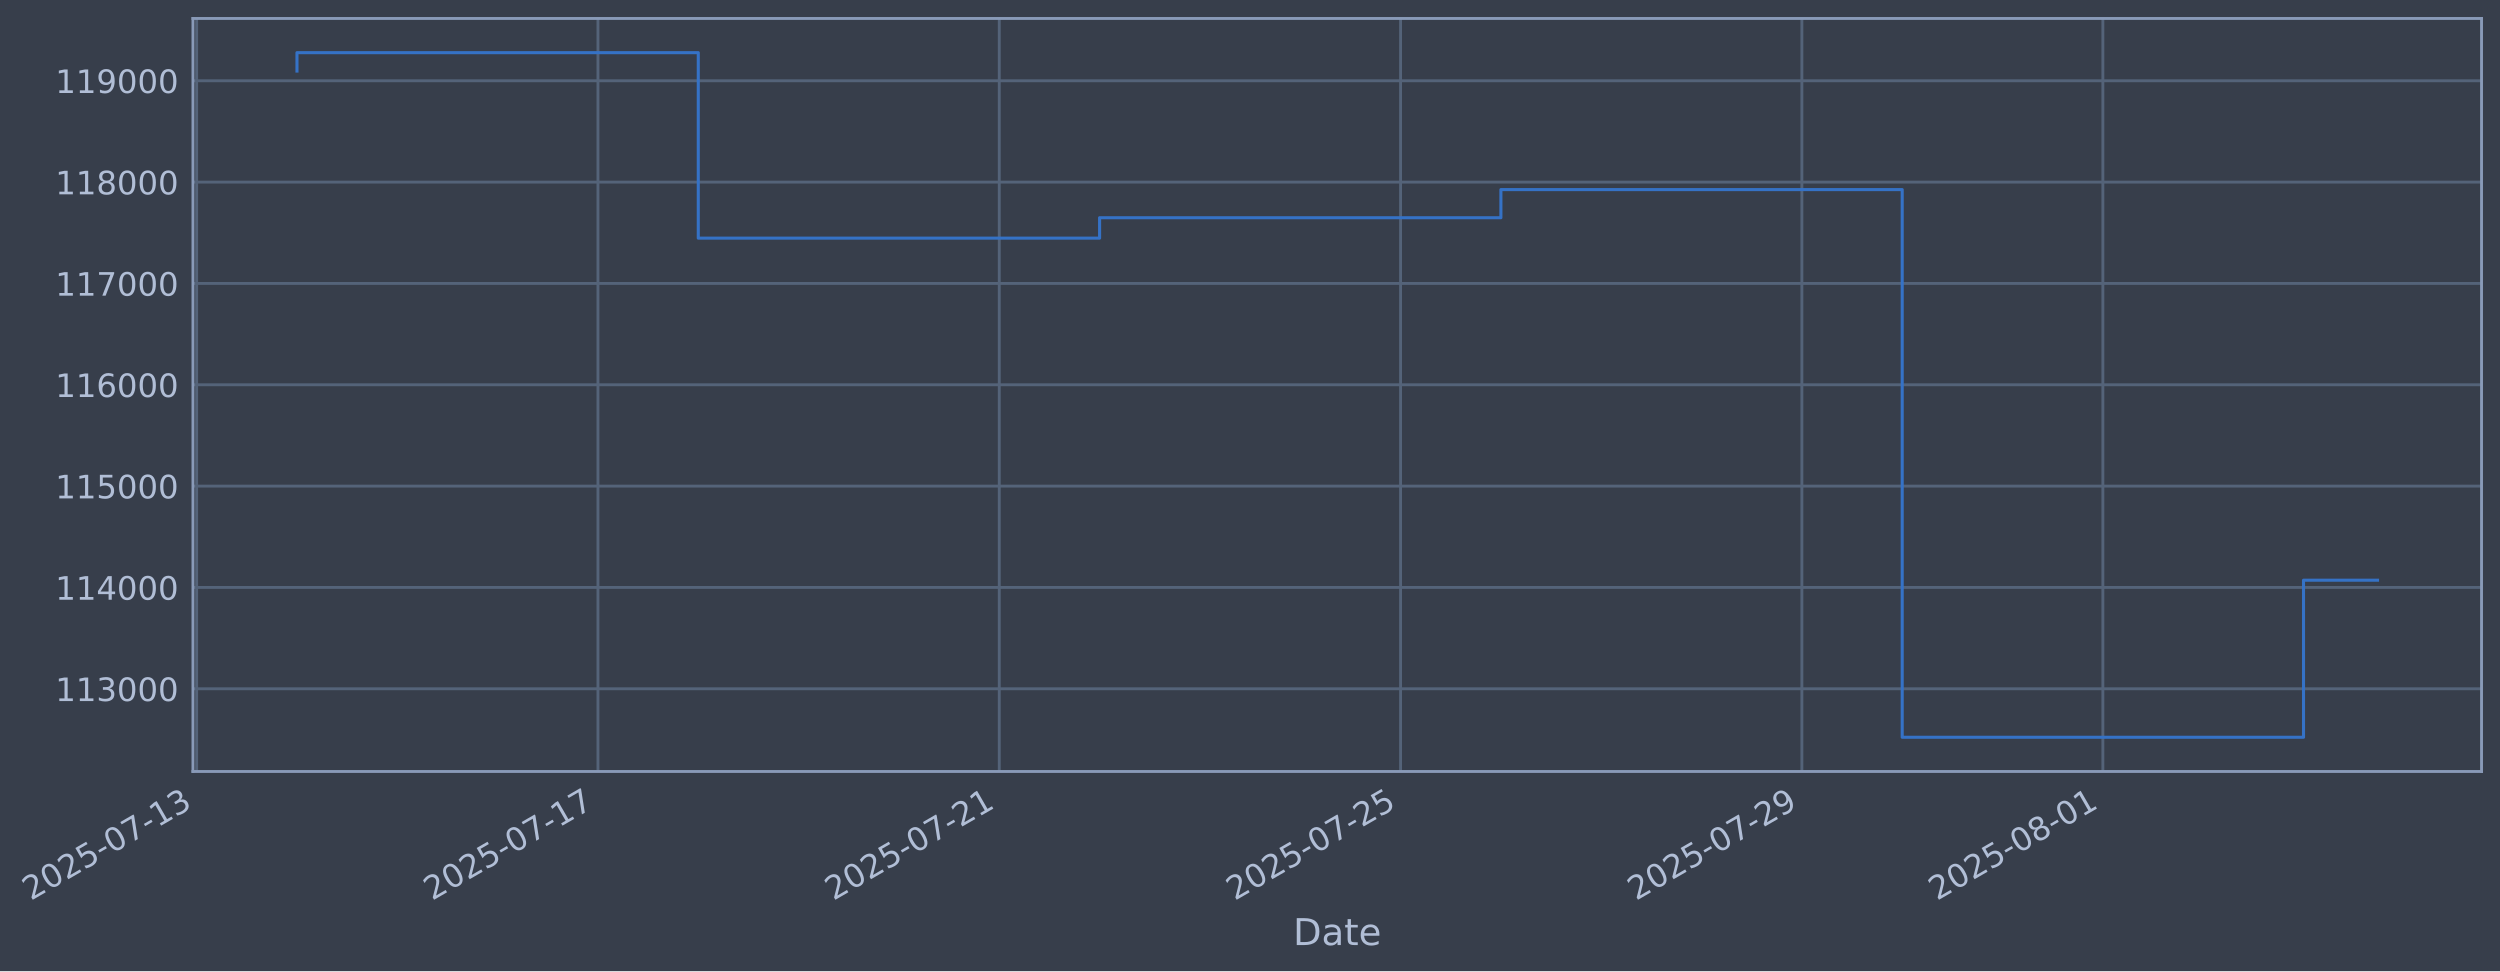
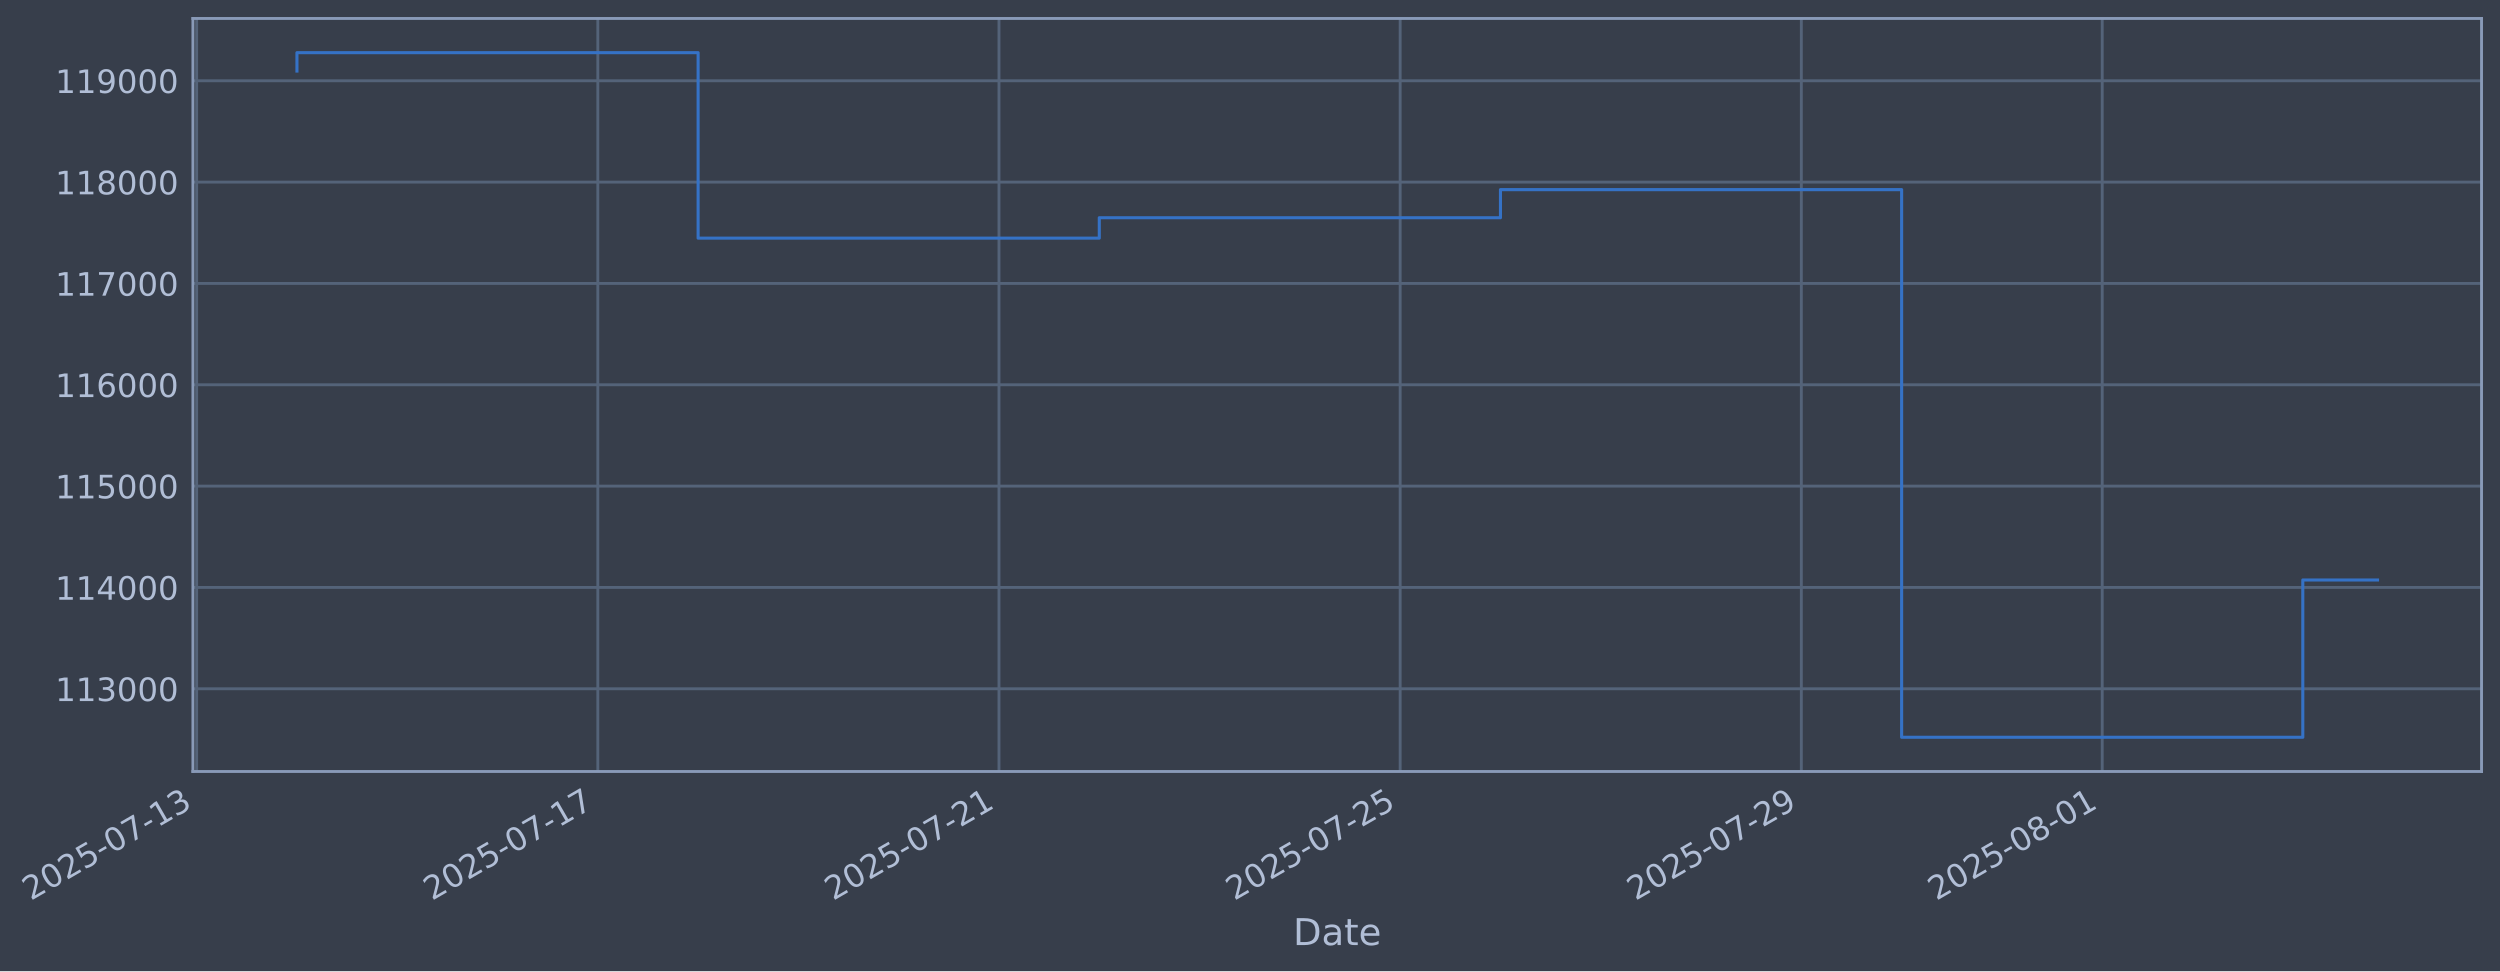
- <svg xmlns="http://www.w3.org/2000/svg" xmlns:xlink="http://www.w3.org/1999/xlink" width="975.269pt" height="378.87pt" viewBox="0 0 975.269 378.87" version="1.1">
+ <svg xmlns="http://www.w3.org/2000/svg" xmlns:xlink="http://www.w3.org/1999/xlink" width="975.255pt" height="378.87pt" viewBox="0 0 975.255 378.87" version="1.1">
  <defs>
    <style type="text/css">*{stroke-linejoin: round; stroke-linecap: butt}</style>
  </defs>
  <g id="figure_1">
    <g id="patch_1">
-       <path d="M 0 378.87  L 975.269 378.87  L 975.269 0  L 0 0  z " style="fill: #373e4b" />
+       <path d="M 0 378.87  L 975.255 378.87  L 975.255 0  L 0 0  z " style="fill: #373e4b" />
    </g>
    <g id="axes_1">
      <g id="patch_2">
-         <path d="M 75.269 300.96  L 968.069 300.96  L 968.069 7.2  L 75.269 7.2  z " style="fill: #373e4b" />
+         <path d="M 75.255 300.96  L 968.055 300.96  L 968.055 7.2  L 75.255 7.2  z " style="fill: #373e4b" />
      </g>
      <g id="matplotlib.axis_1">
        <g id="xtick_1">
          <g id="line2d_1">
-             <path d="M 76.713 300.96  L 76.713 7.2  " clip-path="url(#pb2920127b6)" style="fill: none; stroke: #546379; stroke-width: 1.12; stroke-linecap: square" />
+             <path d="M 76.713 300.96  L 76.713 7.2  " clip-path="url(#p55c1dbbdb0)" style="fill: none; stroke: #546379; stroke-width: 1.12; stroke-linecap: square" />
          </g>
          <g id="line2d_2" />
          <g id="text_1">
            <g style="fill: #b1bed6" transform="translate(11.98702 351.4642) rotate(-30) scale(0.126 -0.126)">
              <defs>
                <path id="DejaVuSans-32" d="M 1228 531  L 3431 531  L 3431 0  L 469 0  L 469 531  Q 828 903 1448 1529  Q 2069 2156 2228 2338  Q 2531 2678 2651 2914  Q 2772 3150 2772 3378  Q 2772 3750 2511 3984  Q 2250 4219 1831 4219  Q 1534 4219 1204 4116  Q 875 4013 500 3803  L 500 4441  Q 881 4594 1212 4672  Q 1544 4750 1819 4750  Q 2544 4750 2975 4387  Q 3406 4025 3406 3419  Q 3406 3131 3298 2873  Q 3191 2616 2906 2266  Q 2828 2175 2409 1742  Q 1991 1309 1228 531  z " transform="scale(0.015625)" />
                <path id="DejaVuSans-30" d="M 2034 4250  Q 1547 4250 1301 3770  Q 1056 3291 1056 2328  Q 1056 1369 1301 889  Q 1547 409 2034 409  Q 2525 409 2770 889  Q 3016 1369 3016 2328  Q 3016 3291 2770 3770  Q 2525 4250 2034 4250  z M 2034 4750  Q 2819 4750 3233 4129  Q 3647 3509 3647 2328  Q 3647 1150 3233 529  Q 2819 -91 2034 -91  Q 1250 -91 836 529  Q 422 1150 422 2328  Q 422 3509 836 4129  Q 1250 4750 2034 4750  z " transform="scale(0.015625)" />
                <path id="DejaVuSans-35" d="M 691 4666  L 3169 4666  L 3169 4134  L 1269 4134  L 1269 2991  Q 1406 3038 1543 3061  Q 1681 3084 1819 3084  Q 2600 3084 3056 2656  Q 3513 2228 3513 1497  Q 3513 744 3044 326  Q 2575 -91 1722 -91  Q 1428 -91 1123 -41  Q 819 9 494 109  L 494 744  Q 775 591 1075 516  Q 1375 441 1709 441  Q 2250 441 2565 725  Q 2881 1009 2881 1497  Q 2881 1984 2565 2268  Q 2250 2553 1709 2553  Q 1456 2553 1204 2497  Q 953 2441 691 2322  L 691 4666  z " transform="scale(0.015625)" />
                <path id="DejaVuSans-2d" d="M 313 2009  L 1997 2009  L 1997 1497  L 313 1497  L 313 2009  z " transform="scale(0.015625)" />
                <path id="DejaVuSans-37" d="M 525 4666  L 3525 4666  L 3525 4397  L 1831 0  L 1172 0  L 2766 4134  L 525 4134  L 525 4666  z " transform="scale(0.015625)" />
                <path id="DejaVuSans-31" d="M 794 531  L 1825 531  L 1825 4091  L 703 3866  L 703 4441  L 1819 4666  L 2450 4666  L 2450 531  L 3481 531  L 3481 0  L 794 0  L 794 531  z " transform="scale(0.015625)" />
                <path id="DejaVuSans-33" d="M 2597 2516  Q 3050 2419 3304 2112  Q 3559 1806 3559 1356  Q 3559 666 3084 287  Q 2609 -91 1734 -91  Q 1441 -91 1130 -33  Q 819 25 488 141  L 488 750  Q 750 597 1062 519  Q 1375 441 1716 441  Q 2309 441 2620 675  Q 2931 909 2931 1356  Q 2931 1769 2642 2001  Q 2353 2234 1838 2234  L 1294 2234  L 1294 2753  L 1863 2753  Q 2328 2753 2575 2939  Q 2822 3125 2822 3475  Q 2822 3834 2567 4026  Q 2313 4219 1838 4219  Q 1578 4219 1281 4162  Q 984 4106 628 3988  L 628 4550  Q 988 4650 1302 4700  Q 1616 4750 1894 4750  Q 2613 4750 3031 4423  Q 3450 4097 3450 3541  Q 3450 3153 3228 2886  Q 3006 2619 2597 2516  z " transform="scale(0.015625)" />
              </defs>
              <use xlink:href="#DejaVuSans-32" />
              <use xlink:href="#DejaVuSans-30" transform="translate(63.62305 0)" />
              <use xlink:href="#DejaVuSans-32" transform="translate(127.2461 0)" />
              <use xlink:href="#DejaVuSans-35" transform="translate(190.8691 0)" />
              <use xlink:href="#DejaVuSans-2d" transform="translate(254.4922 0)" />
              <use xlink:href="#DejaVuSans-30" transform="translate(290.5762 0)" />
              <use xlink:href="#DejaVuSans-37" transform="translate(354.1992 0)" />
              <use xlink:href="#DejaVuSans-2d" transform="translate(417.8223 0)" />
              <use xlink:href="#DejaVuSans-31" transform="translate(453.9062 0)" />
              <use xlink:href="#DejaVuSans-33" transform="translate(517.5293 0)" />
            </g>
          </g>
        </g>
        <g id="xtick_2">
          <g id="line2d_3">
-             <path d="M 233.266 300.96  L 233.266 7.2  " clip-path="url(#pb2920127b6)" style="fill: none; stroke: #546379; stroke-width: 1.12; stroke-linecap: square" />
+             <path d="M 233.211 300.96  L 233.211 7.2  " clip-path="url(#p55c1dbbdb0)" style="fill: none; stroke: #546379; stroke-width: 1.12; stroke-linecap: square" />
          </g>
          <g id="line2d_4" />
          <g id="text_2">
-             <g style="fill: #b1bed6" transform="translate(168.5404 351.4642) rotate(-30) scale(0.126 -0.126)">
+             <g style="fill: #b1bed6" transform="translate(168.4852 351.4642) rotate(-30) scale(0.126 -0.126)">
              <use xlink:href="#DejaVuSans-32" />
              <use xlink:href="#DejaVuSans-30" transform="translate(63.62305 0)" />
              <use xlink:href="#DejaVuSans-32" transform="translate(127.2461 0)" />
              <use xlink:href="#DejaVuSans-35" transform="translate(190.8691 0)" />
              <use xlink:href="#DejaVuSans-2d" transform="translate(254.4922 0)" />
              <use xlink:href="#DejaVuSans-30" transform="translate(290.5762 0)" />
              <use xlink:href="#DejaVuSans-37" transform="translate(354.1992 0)" />
              <use xlink:href="#DejaVuSans-2d" transform="translate(417.8223 0)" />
              <use xlink:href="#DejaVuSans-31" transform="translate(453.9062 0)" />
              <use xlink:href="#DejaVuSans-37" transform="translate(517.5293 0)" />
            </g>
          </g>
        </g>
        <g id="xtick_3">
          <g id="line2d_5">
-             <path d="M 389.819 300.96  L 389.819 7.2  " clip-path="url(#pb2920127b6)" style="fill: none; stroke: #546379; stroke-width: 1.12; stroke-linecap: square" />
+             <path d="M 389.709 300.96  L 389.709 7.2  " clip-path="url(#p55c1dbbdb0)" style="fill: none; stroke: #546379; stroke-width: 1.12; stroke-linecap: square" />
          </g>
          <g id="line2d_6" />
          <g id="text_3">
-             <g style="fill: #b1bed6" transform="translate(325.0938 351.4642) rotate(-30) scale(0.126 -0.126)">
+             <g style="fill: #b1bed6" transform="translate(324.9835 351.4642) rotate(-30) scale(0.126 -0.126)">
              <use xlink:href="#DejaVuSans-32" />
              <use xlink:href="#DejaVuSans-30" transform="translate(63.62305 0)" />
              <use xlink:href="#DejaVuSans-32" transform="translate(127.2461 0)" />
              <use xlink:href="#DejaVuSans-35" transform="translate(190.8691 0)" />
              <use xlink:href="#DejaVuSans-2d" transform="translate(254.4922 0)" />
              <use xlink:href="#DejaVuSans-30" transform="translate(290.5762 0)" />
              <use xlink:href="#DejaVuSans-37" transform="translate(354.1992 0)" />
              <use xlink:href="#DejaVuSans-2d" transform="translate(417.8223 0)" />
              <use xlink:href="#DejaVuSans-32" transform="translate(453.9062 0)" />
              <use xlink:href="#DejaVuSans-31" transform="translate(517.5293 0)" />
            </g>
          </g>
        </g>
        <g id="xtick_4">
          <g id="line2d_7">
-             <path d="M 546.373 300.96  L 546.373 7.2  " clip-path="url(#pb2920127b6)" style="fill: none; stroke: #546379; stroke-width: 1.12; stroke-linecap: square" />
+             <path d="M 546.207 300.96  L 546.207 7.2  " clip-path="url(#p55c1dbbdb0)" style="fill: none; stroke: #546379; stroke-width: 1.12; stroke-linecap: square" />
          </g>
          <g id="line2d_8" />
          <g id="text_4">
-             <g style="fill: #b1bed6" transform="translate(481.6472 351.4642) rotate(-30) scale(0.126 -0.126)">
+             <g style="fill: #b1bed6" transform="translate(481.4817 351.4642) rotate(-30) scale(0.126 -0.126)">
              <use xlink:href="#DejaVuSans-32" />
              <use xlink:href="#DejaVuSans-30" transform="translate(63.62305 0)" />
              <use xlink:href="#DejaVuSans-32" transform="translate(127.2461 0)" />
              <use xlink:href="#DejaVuSans-35" transform="translate(190.8691 0)" />
              <use xlink:href="#DejaVuSans-2d" transform="translate(254.4922 0)" />
              <use xlink:href="#DejaVuSans-30" transform="translate(290.5762 0)" />
              <use xlink:href="#DejaVuSans-37" transform="translate(354.1992 0)" />
              <use xlink:href="#DejaVuSans-2d" transform="translate(417.8223 0)" />
              <use xlink:href="#DejaVuSans-32" transform="translate(453.9062 0)" />
              <use xlink:href="#DejaVuSans-35" transform="translate(517.5293 0)" />
            </g>
          </g>
        </g>
        <g id="xtick_5">
          <g id="line2d_9">
-             <path d="M 702.926 300.96  L 702.926 7.2  " clip-path="url(#pb2920127b6)" style="fill: none; stroke: #546379; stroke-width: 1.12; stroke-linecap: square" />
+             <path d="M 702.705 300.96  L 702.705 7.2  " clip-path="url(#p55c1dbbdb0)" style="fill: none; stroke: #546379; stroke-width: 1.12; stroke-linecap: square" />
          </g>
          <g id="line2d_10" />
          <g id="text_5">
-             <g style="fill: #b1bed6" transform="translate(638.2006 351.4642) rotate(-30) scale(0.126 -0.126)">
+             <g style="fill: #b1bed6" transform="translate(637.9799 351.4642) rotate(-30) scale(0.126 -0.126)">
              <defs>
                <path id="DejaVuSans-39" d="M 703 97  L 703 672  Q 941 559 1184 500  Q 1428 441 1663 441  Q 2288 441 2617 861  Q 2947 1281 2994 2138  Q 2813 1869 2534 1725  Q 2256 1581 1919 1581  Q 1219 1581 811 2004  Q 403 2428 403 3163  Q 403 3881 828 4315  Q 1253 4750 1959 4750  Q 2769 4750 3195 4129  Q 3622 3509 3622 2328  Q 3622 1225 3098 567  Q 2575 -91 1691 -91  Q 1453 -91 1209 -44  Q 966 3 703 97  z M 1959 2075  Q 2384 2075 2632 2365  Q 2881 2656 2881 3163  Q 2881 3666 2632 3958  Q 2384 4250 1959 4250  Q 1534 4250 1286 3958  Q 1038 3666 1038 3163  Q 1038 2656 1286 2365  Q 1534 2075 1959 2075  z " transform="scale(0.015625)" />
              </defs>
              <use xlink:href="#DejaVuSans-32" />
              <use xlink:href="#DejaVuSans-30" transform="translate(63.62305 0)" />
              <use xlink:href="#DejaVuSans-32" transform="translate(127.2461 0)" />
              <use xlink:href="#DejaVuSans-35" transform="translate(190.8691 0)" />
              <use xlink:href="#DejaVuSans-2d" transform="translate(254.4922 0)" />
              <use xlink:href="#DejaVuSans-30" transform="translate(290.5762 0)" />
              <use xlink:href="#DejaVuSans-37" transform="translate(354.1992 0)" />
              <use xlink:href="#DejaVuSans-2d" transform="translate(417.8223 0)" />
              <use xlink:href="#DejaVuSans-32" transform="translate(453.9062 0)" />
              <use xlink:href="#DejaVuSans-39" transform="translate(517.5293 0)" />
            </g>
          </g>
        </g>
        <g id="xtick_6">
          <g id="line2d_11">
-             <path d="M 820.341 300.96  L 820.341 7.2  " clip-path="url(#pb2920127b6)" style="fill: none; stroke: #546379; stroke-width: 1.12; stroke-linecap: square" />
+             <path d="M 820.079 300.96  L 820.079 7.2  " clip-path="url(#p55c1dbbdb0)" style="fill: none; stroke: #546379; stroke-width: 1.12; stroke-linecap: square" />
          </g>
          <g id="line2d_12" />
          <g id="text_6">
-             <g style="fill: #b1bed6" transform="translate(755.6157 351.4642) rotate(-30) scale(0.126 -0.126)">
+             <g style="fill: #b1bed6" transform="translate(755.3536 351.4642) rotate(-30) scale(0.126 -0.126)">
              <defs>
                <path id="DejaVuSans-38" d="M 2034 2216  Q 1584 2216 1326 1975  Q 1069 1734 1069 1313  Q 1069 891 1326 650  Q 1584 409 2034 409  Q 2484 409 2743 651  Q 3003 894 3003 1313  Q 3003 1734 2745 1975  Q 2488 2216 2034 2216  z M 1403 2484  Q 997 2584 770 2862  Q 544 3141 544 3541  Q 544 4100 942 4425  Q 1341 4750 2034 4750  Q 2731 4750 3128 4425  Q 3525 4100 3525 3541  Q 3525 3141 3298 2862  Q 3072 2584 2669 2484  Q 3125 2378 3379 2068  Q 3634 1759 3634 1313  Q 3634 634 3220 271  Q 2806 -91 2034 -91  Q 1263 -91 848 271  Q 434 634 434 1313  Q 434 1759 690 2068  Q 947 2378 1403 2484  z M 1172 3481  Q 1172 3119 1398 2916  Q 1625 2713 2034 2713  Q 2441 2713 2670 2916  Q 2900 3119 2900 3481  Q 2900 3844 2670 4047  Q 2441 4250 2034 4250  Q 1625 4250 1398 4047  Q 1172 3844 1172 3481  z " transform="scale(0.015625)" />
              </defs>
              <use xlink:href="#DejaVuSans-32" />
              <use xlink:href="#DejaVuSans-30" transform="translate(63.62305 0)" />
              <use xlink:href="#DejaVuSans-32" transform="translate(127.2461 0)" />
              <use xlink:href="#DejaVuSans-35" transform="translate(190.8691 0)" />
              <use xlink:href="#DejaVuSans-2d" transform="translate(254.4922 0)" />
              <use xlink:href="#DejaVuSans-30" transform="translate(290.5762 0)" />
              <use xlink:href="#DejaVuSans-38" transform="translate(354.1992 0)" />
              <use xlink:href="#DejaVuSans-2d" transform="translate(417.8223 0)" />
              <use xlink:href="#DejaVuSans-30" transform="translate(453.9062 0)" />
              <use xlink:href="#DejaVuSans-31" transform="translate(517.5293 0)" />
            </g>
          </g>
        </g>
        <g id="text_7">
-           <g style="fill: #b1bed6" transform="translate(504.4599 368.6753) scale(0.144 -0.144)">
+           <g style="fill: #b1bed6" transform="translate(504.4461 368.6753) scale(0.144 -0.144)">
            <defs>
              <path id="DejaVuSans-44" d="M 1259 4147  L 1259 519  L 2022 519  Q 2988 519 3436 956  Q 3884 1394 3884 2338  Q 3884 3275 3436 3711  Q 2988 4147 2022 4147  L 1259 4147  z M 628 4666  L 1925 4666  Q 3281 4666 3915 4102  Q 4550 3538 4550 2338  Q 4550 1131 3912 565  Q 3275 0 1925 0  L 628 0  L 628 4666  z " transform="scale(0.015625)" />
              <path id="DejaVuSans-61" d="M 2194 1759  Q 1497 1759 1228 1600  Q 959 1441 959 1056  Q 959 750 1161 570  Q 1363 391 1709 391  Q 2188 391 2477 730  Q 2766 1069 2766 1631  L 2766 1759  L 2194 1759  z M 3341 1997  L 3341 0  L 2766 0  L 2766 531  Q 2569 213 2275 61  Q 1981 -91 1556 -91  Q 1019 -91 701 211  Q 384 513 384 1019  Q 384 1609 779 1909  Q 1175 2209 1959 2209  L 2766 2209  L 2766 2266  Q 2766 2663 2505 2880  Q 2244 3097 1772 3097  Q 1472 3097 1187 3025  Q 903 2953 641 2809  L 641 3341  Q 956 3463 1253 3523  Q 1550 3584 1831 3584  Q 2591 3584 2966 3190  Q 3341 2797 3341 1997  z " transform="scale(0.015625)" />
              <path id="DejaVuSans-74" d="M 1172 4494  L 1172 3500  L 2356 3500  L 2356 3053  L 1172 3053  L 1172 1153  Q 1172 725 1289 603  Q 1406 481 1766 481  L 2356 481  L 2356 0  L 1766 0  Q 1100 0 847 248  Q 594 497 594 1153  L 594 3053  L 172 3053  L 172 3500  L 594 3500  L 594 4494  L 1172 4494  z " transform="scale(0.015625)" />
              <path id="DejaVuSans-65" d="M 3597 1894  L 3597 1613  L 953 1613  Q 991 1019 1311 708  Q 1631 397 2203 397  Q 2534 397 2845 478  Q 3156 559 3463 722  L 3463 178  Q 3153 47 2828 -22  Q 2503 -91 2169 -91  Q 1331 -91 842 396  Q 353 884 353 1716  Q 353 2575 817 3079  Q 1281 3584 2069 3584  Q 2775 3584 3186 3129  Q 3597 2675 3597 1894  z M 3022 2063  Q 3016 2534 2758 2815  Q 2500 3097 2075 3097  Q 1594 3097 1305 2825  Q 1016 2553 972 2059  L 3022 2063  z " transform="scale(0.015625)" />
            </defs>
            <use xlink:href="#DejaVuSans-44" />
            <use xlink:href="#DejaVuSans-61" transform="translate(77.00195 0)" />
            <use xlink:href="#DejaVuSans-74" transform="translate(138.2812 0)" />
            <use xlink:href="#DejaVuSans-65" transform="translate(177.4902 0)" />
          </g>
        </g>
      </g>
      <g id="matplotlib.axis_2">
        <g id="ytick_1">
          <g id="line2d_13">
-             <path d="M 75.269 268.698  L 968.069 268.698  " clip-path="url(#pb2920127b6)" style="fill: none; stroke: #546379; stroke-width: 1.12; stroke-linecap: square" />
+             <path d="M 75.255 268.698  L 968.055 268.698  " clip-path="url(#p55c1dbbdb0)" style="fill: none; stroke: #546379; stroke-width: 1.12; stroke-linecap: square" />
          </g>
          <g id="line2d_14" />
          <g id="text_8">
-             <g style="fill: #b1bed6" transform="translate(21.56856 273.4854) scale(0.126 -0.126)">
+             <g style="fill: #b1bed6" transform="translate(21.55476 273.4854) scale(0.126 -0.126)">
              <use xlink:href="#DejaVuSans-31" />
              <use xlink:href="#DejaVuSans-31" transform="translate(63.62305 0)" />
              <use xlink:href="#DejaVuSans-33" transform="translate(127.2461 0)" />
              <use xlink:href="#DejaVuSans-30" transform="translate(190.8691 0)" />
              <use xlink:href="#DejaVuSans-30" transform="translate(254.4922 0)" />
              <use xlink:href="#DejaVuSans-30" transform="translate(318.1152 0)" />
            </g>
          </g>
        </g>
        <g id="ytick_2">
          <g id="line2d_15">
-             <path d="M 75.269 229.165  L 968.069 229.165  " clip-path="url(#pb2920127b6)" style="fill: none; stroke: #546379; stroke-width: 1.12; stroke-linecap: square" />
+             <path d="M 75.255 229.165  L 968.055 229.165  " clip-path="url(#p55c1dbbdb0)" style="fill: none; stroke: #546379; stroke-width: 1.12; stroke-linecap: square" />
          </g>
          <g id="line2d_16" />
          <g id="text_9">
-             <g style="fill: #b1bed6" transform="translate(21.56856 233.952) scale(0.126 -0.126)">
+             <g style="fill: #b1bed6" transform="translate(21.55476 233.952) scale(0.126 -0.126)">
              <defs>
                <path id="DejaVuSans-34" d="M 2419 4116  L 825 1625  L 2419 1625  L 2419 4116  z M 2253 4666  L 3047 4666  L 3047 1625  L 3713 1625  L 3713 1100  L 3047 1100  L 3047 0  L 2419 0  L 2419 1100  L 313 1100  L 313 1709  L 2253 4666  z " transform="scale(0.015625)" />
              </defs>
              <use xlink:href="#DejaVuSans-31" />
              <use xlink:href="#DejaVuSans-31" transform="translate(63.62305 0)" />
              <use xlink:href="#DejaVuSans-34" transform="translate(127.2461 0)" />
              <use xlink:href="#DejaVuSans-30" transform="translate(190.8691 0)" />
              <use xlink:href="#DejaVuSans-30" transform="translate(254.4922 0)" />
              <use xlink:href="#DejaVuSans-30" transform="translate(318.1152 0)" />
            </g>
          </g>
        </g>
        <g id="ytick_3">
          <g id="line2d_17">
-             <path d="M 75.269 189.631  L 968.069 189.631  " clip-path="url(#pb2920127b6)" style="fill: none; stroke: #546379; stroke-width: 1.12; stroke-linecap: square" />
+             <path d="M 75.255 189.631  L 968.055 189.631  " clip-path="url(#p55c1dbbdb0)" style="fill: none; stroke: #546379; stroke-width: 1.12; stroke-linecap: square" />
          </g>
          <g id="line2d_18" />
          <g id="text_10">
-             <g style="fill: #b1bed6" transform="translate(21.56856 194.4185) scale(0.126 -0.126)">
+             <g style="fill: #b1bed6" transform="translate(21.55476 194.4185) scale(0.126 -0.126)">
              <use xlink:href="#DejaVuSans-31" />
              <use xlink:href="#DejaVuSans-31" transform="translate(63.62305 0)" />
              <use xlink:href="#DejaVuSans-35" transform="translate(127.2461 0)" />
              <use xlink:href="#DejaVuSans-30" transform="translate(190.8691 0)" />
              <use xlink:href="#DejaVuSans-30" transform="translate(254.4922 0)" />
              <use xlink:href="#DejaVuSans-30" transform="translate(318.1152 0)" />
            </g>
          </g>
        </g>
        <g id="ytick_4">
          <g id="line2d_19">
-             <path d="M 75.269 150.098  L 968.069 150.098  " clip-path="url(#pb2920127b6)" style="fill: none; stroke: #546379; stroke-width: 1.12; stroke-linecap: square" />
+             <path d="M 75.255 150.098  L 968.055 150.098  " clip-path="url(#p55c1dbbdb0)" style="fill: none; stroke: #546379; stroke-width: 1.12; stroke-linecap: square" />
          </g>
          <g id="line2d_20" />
          <g id="text_11">
-             <g style="fill: #b1bed6" transform="translate(21.56856 154.885) scale(0.126 -0.126)">
+             <g style="fill: #b1bed6" transform="translate(21.55476 154.885) scale(0.126 -0.126)">
              <defs>
                <path id="DejaVuSans-36" d="M 2113 2584  Q 1688 2584 1439 2293  Q 1191 2003 1191 1497  Q 1191 994 1439 701  Q 1688 409 2113 409  Q 2538 409 2786 701  Q 3034 994 3034 1497  Q 3034 2003 2786 2293  Q 2538 2584 2113 2584  z M 3366 4563  L 3366 3988  Q 3128 4100 2886 4159  Q 2644 4219 2406 4219  Q 1781 4219 1451 3797  Q 1122 3375 1075 2522  Q 1259 2794 1537 2939  Q 1816 3084 2150 3084  Q 2853 3084 3261 2657  Q 3669 2231 3669 1497  Q 3669 778 3244 343  Q 2819 -91 2113 -91  Q 1303 -91 875 529  Q 447 1150 447 2328  Q 447 3434 972 4092  Q 1497 4750 2381 4750  Q 2619 4750 2861 4703  Q 3103 4656 3366 4563  z " transform="scale(0.015625)" />
              </defs>
              <use xlink:href="#DejaVuSans-31" />
              <use xlink:href="#DejaVuSans-31" transform="translate(63.62305 0)" />
              <use xlink:href="#DejaVuSans-36" transform="translate(127.2461 0)" />
              <use xlink:href="#DejaVuSans-30" transform="translate(190.8691 0)" />
              <use xlink:href="#DejaVuSans-30" transform="translate(254.4922 0)" />
              <use xlink:href="#DejaVuSans-30" transform="translate(318.1152 0)" />
            </g>
          </g>
        </g>
        <g id="ytick_5">
          <g id="line2d_21">
-             <path d="M 75.269 110.565  L 968.069 110.565  " clip-path="url(#pb2920127b6)" style="fill: none; stroke: #546379; stroke-width: 1.12; stroke-linecap: square" />
+             <path d="M 75.255 110.565  L 968.055 110.565  " clip-path="url(#p55c1dbbdb0)" style="fill: none; stroke: #546379; stroke-width: 1.12; stroke-linecap: square" />
          </g>
          <g id="line2d_22" />
          <g id="text_12">
-             <g style="fill: #b1bed6" transform="translate(21.56856 115.3515) scale(0.126 -0.126)">
+             <g style="fill: #b1bed6" transform="translate(21.55476 115.3515) scale(0.126 -0.126)">
              <use xlink:href="#DejaVuSans-31" />
              <use xlink:href="#DejaVuSans-31" transform="translate(63.62305 0)" />
              <use xlink:href="#DejaVuSans-37" transform="translate(127.2461 0)" />
              <use xlink:href="#DejaVuSans-30" transform="translate(190.8691 0)" />
              <use xlink:href="#DejaVuSans-30" transform="translate(254.4922 0)" />
              <use xlink:href="#DejaVuSans-30" transform="translate(318.1152 0)" />
            </g>
          </g>
        </g>
        <g id="ytick_6">
          <g id="line2d_23">
-             <path d="M 75.269 71.031  L 968.069 71.031  " clip-path="url(#pb2920127b6)" style="fill: none; stroke: #546379; stroke-width: 1.12; stroke-linecap: square" />
+             <path d="M 75.255 71.031  L 968.055 71.031  " clip-path="url(#p55c1dbbdb0)" style="fill: none; stroke: #546379; stroke-width: 1.12; stroke-linecap: square" />
          </g>
          <g id="line2d_24" />
          <g id="text_13">
-             <g style="fill: #b1bed6" transform="translate(21.56856 75.81806) scale(0.126 -0.126)">
+             <g style="fill: #b1bed6" transform="translate(21.55476 75.81806) scale(0.126 -0.126)">
              <use xlink:href="#DejaVuSans-31" />
              <use xlink:href="#DejaVuSans-31" transform="translate(63.62305 0)" />
              <use xlink:href="#DejaVuSans-38" transform="translate(127.2461 0)" />
              <use xlink:href="#DejaVuSans-30" transform="translate(190.8691 0)" />
              <use xlink:href="#DejaVuSans-30" transform="translate(254.4922 0)" />
              <use xlink:href="#DejaVuSans-30" transform="translate(318.1152 0)" />
            </g>
          </g>
        </g>
        <g id="ytick_7">
          <g id="line2d_25">
-             <path d="M 75.269 31.498  L 968.069 31.498  " clip-path="url(#pb2920127b6)" style="fill: none; stroke: #546379; stroke-width: 1.12; stroke-linecap: square" />
+             <path d="M 75.255 31.498  L 968.055 31.498  " clip-path="url(#p55c1dbbdb0)" style="fill: none; stroke: #546379; stroke-width: 1.12; stroke-linecap: square" />
          </g>
          <g id="line2d_26" />
          <g id="text_14">
-             <g style="fill: #b1bed6" transform="translate(21.56856 36.28458) scale(0.126 -0.126)">
+             <g style="fill: #b1bed6" transform="translate(21.55476 36.28458) scale(0.126 -0.126)">
              <use xlink:href="#DejaVuSans-31" />
              <use xlink:href="#DejaVuSans-31" transform="translate(63.62305 0)" />
              <use xlink:href="#DejaVuSans-39" transform="translate(127.2461 0)" />
              <use xlink:href="#DejaVuSans-30" transform="translate(190.8691 0)" />
              <use xlink:href="#DejaVuSans-30" transform="translate(254.4922 0)" />
              <use xlink:href="#DejaVuSans-30" transform="translate(318.1152 0)" />
            </g>
          </g>
        </g>
      </g>
      <g id="line2d_27">
-         <path d="M 115.851 27.726  L 115.851 20.553  L 272.404 20.553  L 272.404 92.901  L 428.958 92.901  L 428.958 84.934  L 585.511 84.934  L 585.511 73.974  L 742.064 73.974  L 742.064 287.607  L 898.618 287.607  L 898.618 226.35  L 927.487 226.35  " clip-path="url(#pb2920127b6)" style="fill: none; stroke: #3572c6; stroke-width: 1.2; stroke-linecap: square" />
+         <path d="M 115.837 27.726  L 115.837 20.553  L 272.335 20.553  L 272.335 92.901  L 428.834 92.901  L 428.834 84.934  L 585.332 84.934  L 585.332 73.974  L 741.83 73.974  L 741.83 287.607  L 898.328 287.607  L 898.328 226.249  L 927.473 226.249  " clip-path="url(#p55c1dbbdb0)" style="fill: none; stroke: #3572c6; stroke-width: 1.2; stroke-linecap: square" />
      </g>
      <g id="patch_3">
-         <path d="M 75.269 300.96  L 75.269 7.2  " style="fill: none; stroke: #899ab8; stroke-width: 1.12; stroke-linejoin: miter; stroke-linecap: square" />
+         <path d="M 75.255 300.96  L 75.255 7.2  " style="fill: none; stroke: #899ab8; stroke-width: 1.12; stroke-linejoin: miter; stroke-linecap: square" />
      </g>
      <g id="patch_4">
-         <path d="M 968.069 300.96  L 968.069 7.2  " style="fill: none; stroke: #899ab8; stroke-width: 1.12; stroke-linejoin: miter; stroke-linecap: square" />
+         <path d="M 968.055 300.96  L 968.055 7.2  " style="fill: none; stroke: #899ab8; stroke-width: 1.12; stroke-linejoin: miter; stroke-linecap: square" />
      </g>
      <g id="patch_5">
-         <path d="M 75.269 300.96  L 968.069 300.96  " style="fill: none; stroke: #899ab8; stroke-width: 1.12; stroke-linejoin: miter; stroke-linecap: square" />
+         <path d="M 75.255 300.96  L 968.055 300.96  " style="fill: none; stroke: #899ab8; stroke-width: 1.12; stroke-linejoin: miter; stroke-linecap: square" />
      </g>
      <g id="patch_6">
-         <path d="M 75.269 7.2  L 968.069 7.2  " style="fill: none; stroke: #899ab8; stroke-width: 1.12; stroke-linejoin: miter; stroke-linecap: square" />
+         <path d="M 75.255 7.2  L 968.055 7.2  " style="fill: none; stroke: #899ab8; stroke-width: 1.12; stroke-linejoin: miter; stroke-linecap: square" />
      </g>
    </g>
  </g>
  <defs>
-     <clipPath id="pb2920127b6">
-       <rect x="75.269" y="7.2" width="892.8" height="293.76" />
+     <clipPath id="p55c1dbbdb0">
+       <rect x="75.255" y="7.2" width="892.8" height="293.76" />
    </clipPath>
  </defs>
</svg>
